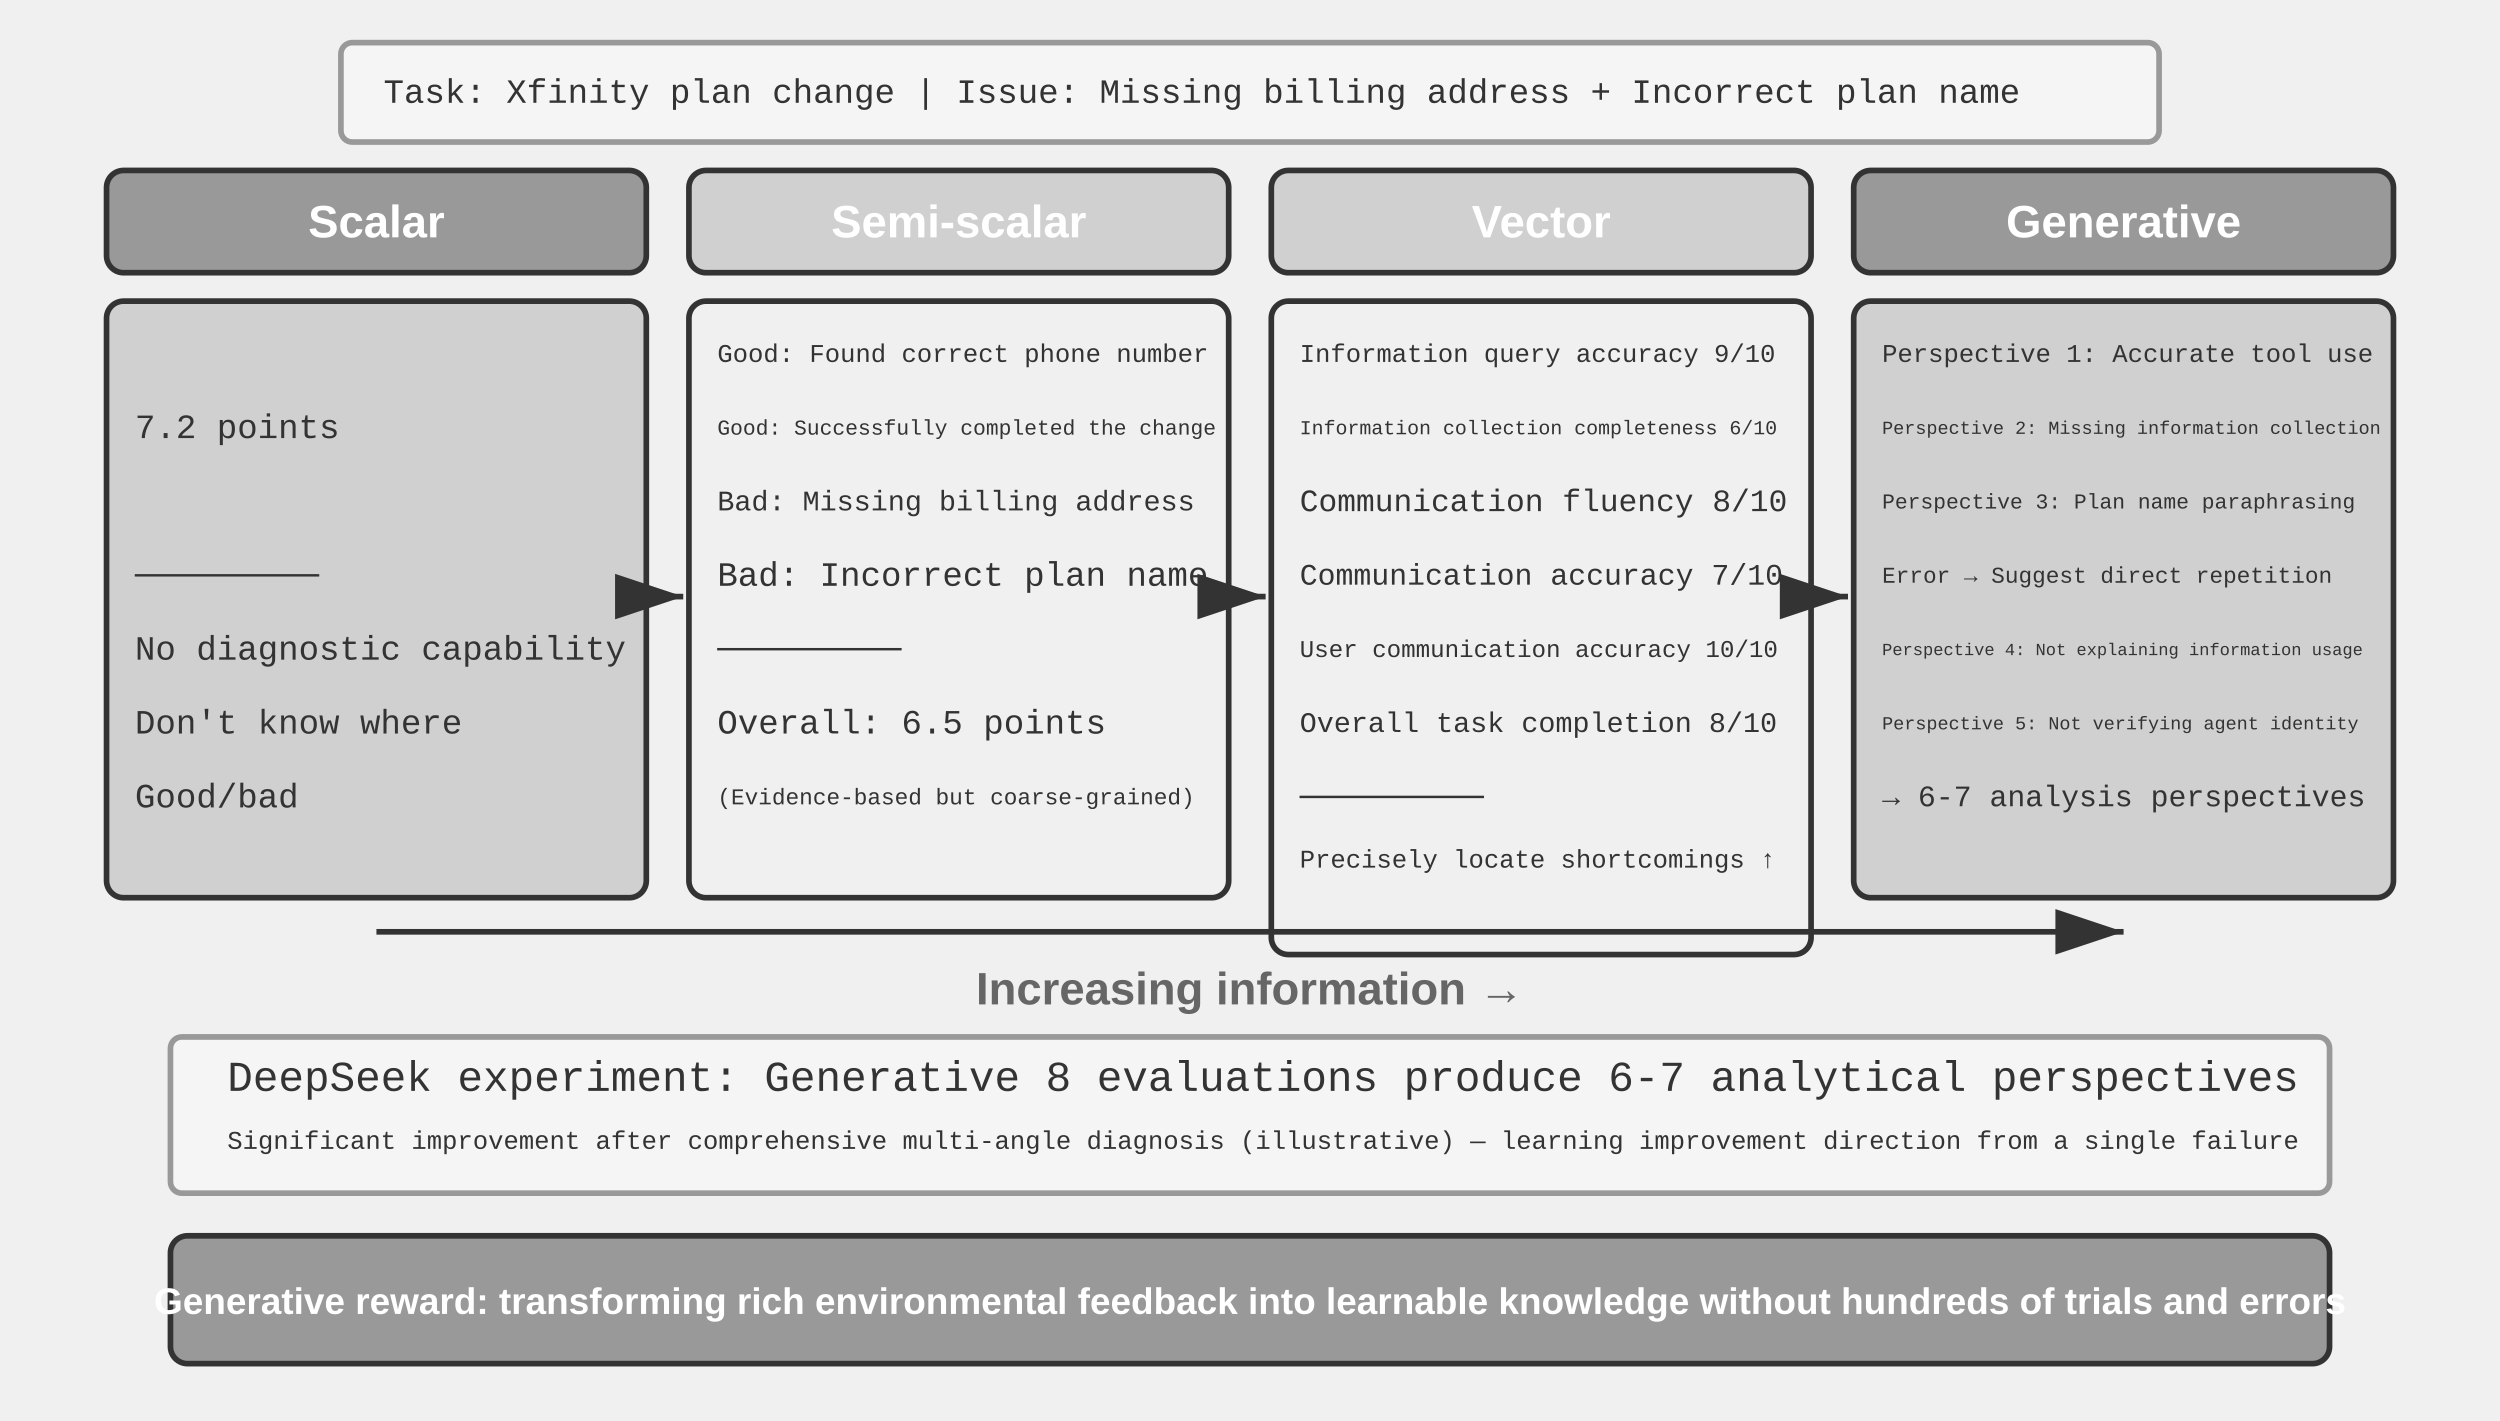
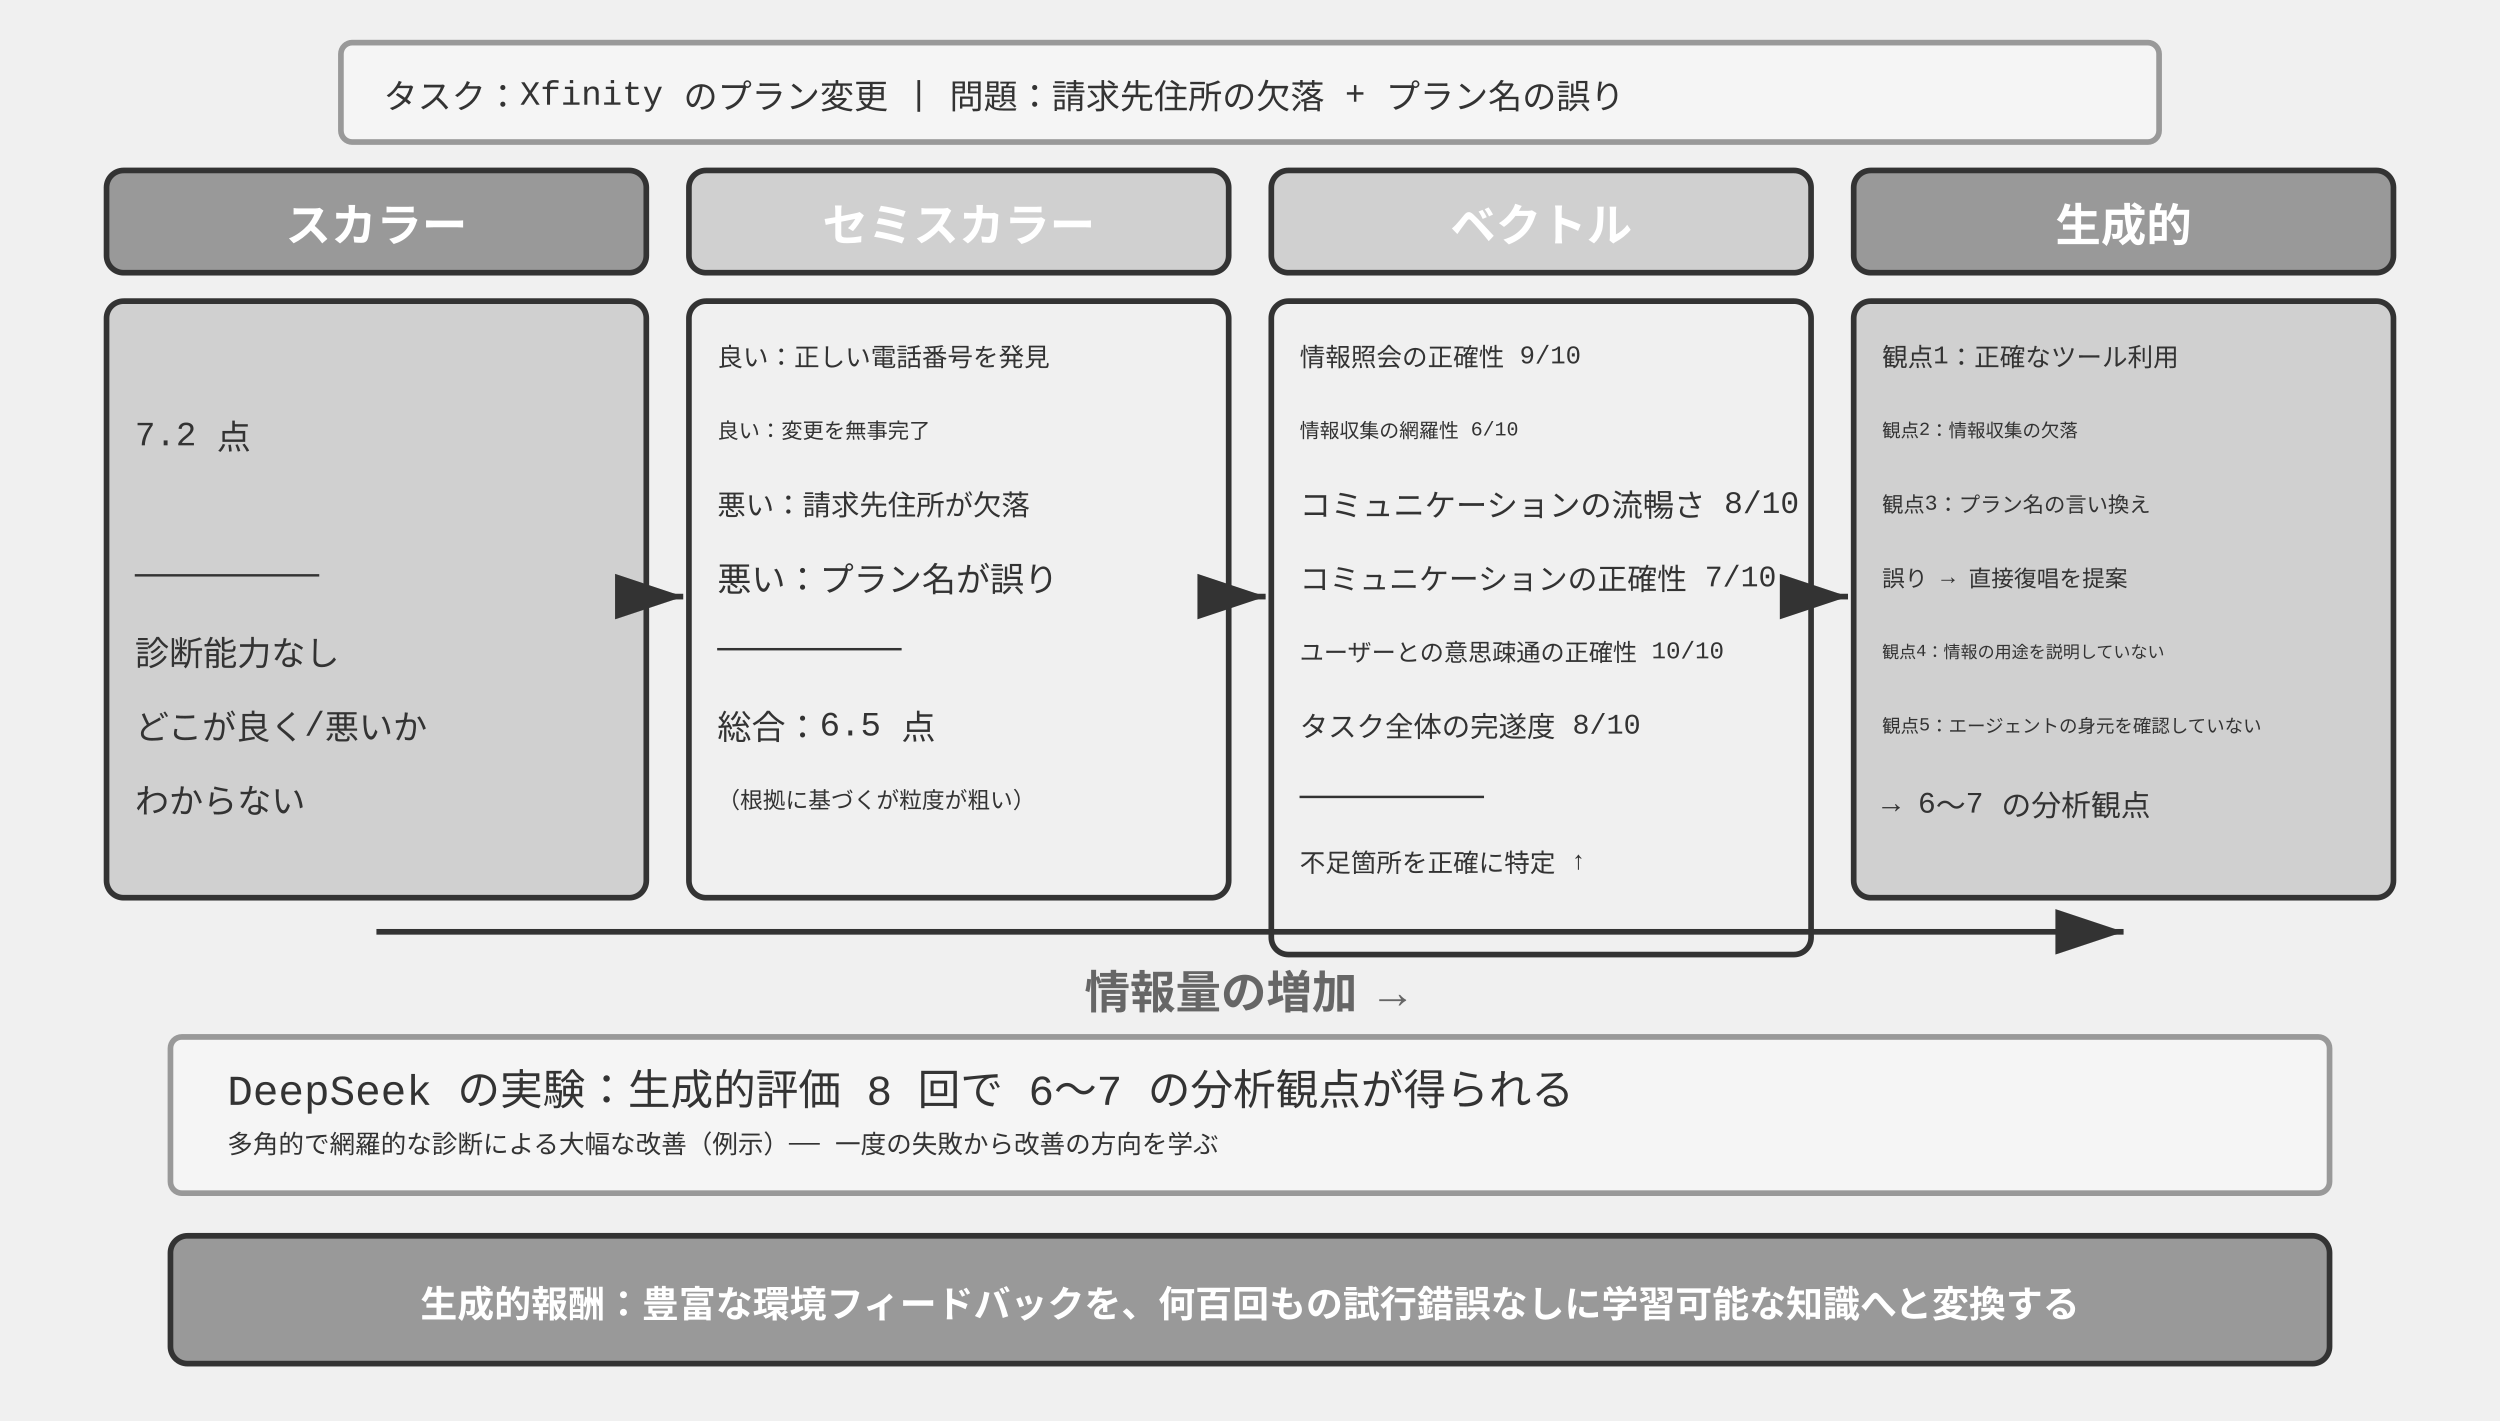
<svg xmlns="http://www.w3.org/2000/svg" viewBox="0 40 880 500" width="880" height="500" style="background:#ffffff">
  <defs>
    <marker id="ah" markerWidth="12" markerHeight="8" refX="12" refY="4" orient="auto">
      <polygon points="0 0, 12 4, 0 8" fill="#333333" />
    </marker>
    <marker id="ah-light" markerWidth="12" markerHeight="8" refX="12" refY="4" orient="auto">
      <polygon points="0 0, 12 4, 0 8" fill="#999999" />
    </marker>
  </defs>
  <rect x="120" y="55" width="640" height="35" rx="4" fill="#f5f5f5" stroke="#999999" stroke-width="2" />
-   <text x="135" y="73" font-family="'Courier New', Courier, monospace" font-size="12" fill="#333333" text-anchor="start" dominant-baseline="central">Task: Xfinity plan change | Issue: Missing billing address + Incorrect plan name</text>
+   <text x="135" y="73" font-family="'Courier New', Courier, monospace" font-size="12" fill="#333333" text-anchor="start" dominant-baseline="central">タスク：Xfinity のプラン変更 | 問題：請求先住所の欠落 + プラン名の誤り</text>
  <rect x="37.5" y="100" width="190" height="36" rx="6" fill="#999999" stroke="#333333" stroke-width="2" />
-   <text x="132.5" y="118" font-family="Arial, 'Helvetica Neue', Helvetica, 'PingFang SC', 'Microsoft YaHei', sans-serif" font-size="16" fill="#ffffff" text-anchor="middle" dominant-baseline="central" font-weight="bold">Scalar</text>
+   <text x="132.5" y="118" font-family="Arial, 'Helvetica Neue', Helvetica, 'PingFang SC', 'Microsoft YaHei', sans-serif" font-size="16" fill="#ffffff" text-anchor="middle" dominant-baseline="central" font-weight="bold">スカラー</text>
  <rect x="37.5" y="146" width="190" height="210" rx="6" fill="#d0d0d0" stroke="#333333" stroke-width="2" />
  <text x="47.5" y="165" font-family="'Courier New', Courier, monospace" font-size="12" fill="#333333" text-anchor="start" dominant-baseline="central" />
-   <text x="47.5" y="191" font-family="'Courier New', Courier, monospace" font-size="12" fill="#333333" text-anchor="start" dominant-baseline="central">  7.2 points</text>
+   <text x="47.5" y="191" font-family="'Courier New', Courier, monospace" font-size="12" fill="#333333" text-anchor="start" dominant-baseline="central">  7.2 点</text>
  <text x="47.5" y="217" font-family="'Courier New', Courier, monospace" font-size="12" fill="#333333" text-anchor="start" dominant-baseline="central" />
  <text x="47.5" y="243" font-family="'Courier New', Courier, monospace" font-size="12" fill="#333333" text-anchor="start" dominant-baseline="central">─────────</text>
-   <text x="47.5" y="269" font-family="'Courier New', Courier, monospace" font-size="12" fill="#333333" text-anchor="start" dominant-baseline="central">No diagnostic capability</text>
-   <text x="47.5" y="295" font-family="'Courier New', Courier, monospace" font-size="12" fill="#333333" text-anchor="start" dominant-baseline="central">Don't know where</text>
-   <text x="47.5" y="321" font-family="'Courier New', Courier, monospace" font-size="12" fill="#333333" text-anchor="start" dominant-baseline="central">Good/bad</text>
+   <text x="47.5" y="269" font-family="'Courier New', Courier, monospace" font-size="12" fill="#333333" text-anchor="start" dominant-baseline="central">診断能力なし</text>
+   <text x="47.5" y="295" font-family="'Courier New', Courier, monospace" font-size="12" fill="#333333" text-anchor="start" dominant-baseline="central">どこが良く/悪いか</text>
+   <text x="47.5" y="321" font-family="'Courier New', Courier, monospace" font-size="12" fill="#333333" text-anchor="start" dominant-baseline="central">わからない</text>
  <line x1="229.5" y1="250" x2="240.5" y2="250" stroke="#333333" stroke-width="2" marker-end="url(#ah)" />
  <rect x="242.5" y="100" width="190" height="36" rx="6" fill="#d0d0d0" stroke="#333333" stroke-width="2" />
-   <text x="337.5" y="118" font-family="Arial, 'Helvetica Neue', Helvetica, 'PingFang SC', 'Microsoft YaHei', sans-serif" font-size="16" fill="#ffffff" text-anchor="middle" dominant-baseline="central" font-weight="bold">Semi-scalar</text>
+   <text x="337.5" y="118" font-family="Arial, 'Helvetica Neue', Helvetica, 'PingFang SC', 'Microsoft YaHei', sans-serif" font-size="16" fill="#ffffff" text-anchor="middle" dominant-baseline="central" font-weight="bold">セミスカラー</text>
  <rect x="242.5" y="146" width="190" height="210" rx="6" fill="#f0f0f0" stroke="#333333" stroke-width="2" />
-   <text x="252.5" y="165" font-family="'Courier New', Courier, monospace" font-size="9" fill="#333333" text-anchor="start" dominant-baseline="central">Good: Found correct phone number</text>
-   <text x="252.5" y="191" font-family="'Courier New', Courier, monospace" font-size="7.5" fill="#333333" text-anchor="start" dominant-baseline="central">Good: Successfully completed the change</text>
-   <text x="252.5" y="217" font-family="'Courier New', Courier, monospace" font-size="10" fill="#333333" text-anchor="start" dominant-baseline="central">Bad: Missing billing address</text>
-   <text x="252.5" y="243" font-family="'Courier New', Courier, monospace" font-size="12" fill="#333333" text-anchor="start" dominant-baseline="central">Bad: Incorrect plan name</text>
+   <text x="252.5" y="165" font-family="'Courier New', Courier, monospace" font-size="9" fill="#333333" text-anchor="start" dominant-baseline="central">良い：正しい電話番号を発見</text>
+   <text x="252.5" y="191" font-family="'Courier New', Courier, monospace" font-size="7.5" fill="#333333" text-anchor="start" dominant-baseline="central">良い：変更を無事完了</text>
+   <text x="252.5" y="217" font-family="'Courier New', Courier, monospace" font-size="10" fill="#333333" text-anchor="start" dominant-baseline="central">悪い：請求先住所が欠落</text>
+   <text x="252.5" y="243" font-family="'Courier New', Courier, monospace" font-size="12" fill="#333333" text-anchor="start" dominant-baseline="central">悪い：プラン名が誤り</text>
  <text x="252.5" y="269" font-family="'Courier New', Courier, monospace" font-size="12" fill="#333333" text-anchor="start" dominant-baseline="central">─────────</text>
-   <text x="252.5" y="295" font-family="'Courier New', Courier, monospace" font-size="12" fill="#333333" text-anchor="start" dominant-baseline="central">Overall: 6.5 points</text>
-   <text x="252.5" y="321" font-family="'Courier New', Courier, monospace" font-size="8" fill="#333333" text-anchor="start" dominant-baseline="central">(Evidence-based but coarse-grained)</text>
+   <text x="252.5" y="295" font-family="'Courier New', Courier, monospace" font-size="12" fill="#333333" text-anchor="start" dominant-baseline="central">総合：6.5 点</text>
+   <text x="252.5" y="321" font-family="'Courier New', Courier, monospace" font-size="8" fill="#333333" text-anchor="start" dominant-baseline="central">（根拠に基づくが粒度が粗い）</text>
  <line x1="434.5" y1="250" x2="445.5" y2="250" stroke="#333333" stroke-width="2" marker-end="url(#ah)" />
  <rect x="447.5" y="100" width="190" height="36" rx="6" fill="#d0d0d0" stroke="#333333" stroke-width="2" />
-   <text x="542.5" y="118" font-family="Arial, 'Helvetica Neue', Helvetica, 'PingFang SC', 'Microsoft YaHei', sans-serif" font-size="16" fill="#ffffff" text-anchor="middle" dominant-baseline="central" font-weight="bold">Vector</text>
+   <text x="542.5" y="118" font-family="Arial, 'Helvetica Neue', Helvetica, 'PingFang SC', 'Microsoft YaHei', sans-serif" font-size="16" fill="#ffffff" text-anchor="middle" dominant-baseline="central" font-weight="bold">ベクトル</text>
  <rect x="447.5" y="146" width="190" height="230" rx="6" fill="#f0f0f0" stroke="#333333" stroke-width="2" />
-   <text x="457.5" y="165" font-family="'Courier New', Courier, monospace" font-size="9" fill="#333333" text-anchor="start" dominant-baseline="central">Information query accuracy 9/10</text>
-   <text x="457.5" y="191" font-family="'Courier New', Courier, monospace" font-size="7" fill="#333333" text-anchor="start" dominant-baseline="central">Information collection completeness 6/10</text>
-   <text x="457.5" y="217" font-family="'Courier New', Courier, monospace" font-size="11" fill="#333333" text-anchor="start" dominant-baseline="central">Communication fluency 8/10</text>
-   <text x="457.5" y="243" font-family="'Courier New', Courier, monospace" font-size="10.5" fill="#333333" text-anchor="start" dominant-baseline="central">Communication accuracy 7/10</text>
-   <text x="457.5" y="269" font-family="'Courier New', Courier, monospace" font-size="8.5" fill="#333333" text-anchor="start" dominant-baseline="central">User communication accuracy 10/10</text>
-   <text x="457.5" y="295" font-family="'Courier New', Courier, monospace" font-size="10" fill="#333333" text-anchor="start" dominant-baseline="central">Overall task completion 8/10</text>
+   <text x="457.5" y="165" font-family="'Courier New', Courier, monospace" font-size="9" fill="#333333" text-anchor="start" dominant-baseline="central">情報照会の正確性 9/10</text>
+   <text x="457.5" y="191" font-family="'Courier New', Courier, monospace" font-size="7" fill="#333333" text-anchor="start" dominant-baseline="central">情報収集の網羅性 6/10</text>
+   <text x="457.5" y="217" font-family="'Courier New', Courier, monospace" font-size="11" fill="#333333" text-anchor="start" dominant-baseline="central">コミュニケーションの流暢さ 8/10</text>
+   <text x="457.5" y="243" font-family="'Courier New', Courier, monospace" font-size="10.5" fill="#333333" text-anchor="start" dominant-baseline="central">コミュニケーションの正確性 7/10</text>
+   <text x="457.5" y="269" font-family="'Courier New', Courier, monospace" font-size="8.5" fill="#333333" text-anchor="start" dominant-baseline="central">ユーザーとの意思疎通の正確性 10/10</text>
+   <text x="457.5" y="295" font-family="'Courier New', Courier, monospace" font-size="10" fill="#333333" text-anchor="start" dominant-baseline="central">タスク全体の完遂度 8/10</text>
  <text x="457.5" y="321" font-family="'Courier New', Courier, monospace" font-size="12" fill="#333333" text-anchor="start" dominant-baseline="central">─────────</text>
-   <text x="457.5" y="343" font-family="'Courier New', Courier, monospace" font-size="9" fill="#333333" text-anchor="start" dominant-baseline="central">Precisely locate shortcomings ↑</text>
+   <text x="457.5" y="343" font-family="'Courier New', Courier, monospace" font-size="9" fill="#333333" text-anchor="start" dominant-baseline="central">不足箇所を正確に特定 ↑</text>
  <line x1="639.5" y1="250" x2="650.5" y2="250" stroke="#333333" stroke-width="2" marker-end="url(#ah)" />
  <rect x="652.5" y="100" width="190" height="36" rx="6" fill="#999999" stroke="#333333" stroke-width="2" />
-   <text x="747.5" y="118" font-family="Arial, 'Helvetica Neue', Helvetica, 'PingFang SC', 'Microsoft YaHei', sans-serif" font-size="16" fill="#ffffff" text-anchor="middle" dominant-baseline="central" font-weight="bold">Generative</text>
+   <text x="747.5" y="118" font-family="Arial, 'Helvetica Neue', Helvetica, 'PingFang SC', 'Microsoft YaHei', sans-serif" font-size="16" fill="#ffffff" text-anchor="middle" dominant-baseline="central" font-weight="bold">生成的</text>
  <rect x="652.5" y="146" width="190" height="210" rx="6" fill="#d0d0d0" stroke="#333333" stroke-width="2" />
-   <text x="662.5" y="165" font-family="'Courier New', Courier, monospace" font-size="9" fill="#333333" text-anchor="start" dominant-baseline="central">Perspective 1: Accurate tool use</text>
-   <text x="662.5" y="191" font-family="'Courier New', Courier, monospace" font-size="6.5" fill="#333333" text-anchor="start" dominant-baseline="central">Perspective 2: Missing information collection</text>
-   <text x="662.5" y="217" font-family="'Courier New', Courier, monospace" font-size="7.5" fill="#333333" text-anchor="start" dominant-baseline="central">Perspective 3: Plan name paraphrasing</text>
-   <text x="662.5" y="243" font-family="'Courier New', Courier, monospace" font-size="8" fill="#333333" text-anchor="start" dominant-baseline="central">  Error → Suggest direct repetition</text>
-   <text x="662.5" y="269" font-family="'Courier New', Courier, monospace" font-size="6" fill="#333333" text-anchor="start" dominant-baseline="central">Perspective 4: Not explaining information usage</text>
-   <text x="662.5" y="295" font-family="'Courier New', Courier, monospace" font-size="6.5" fill="#333333" text-anchor="start" dominant-baseline="central">Perspective 5: Not verifying agent identity</text>
-   <text x="662.5" y="321" font-family="'Courier New', Courier, monospace" font-size="10.5" fill="#333333" text-anchor="start" dominant-baseline="central">→ 6-7 analysis perspectives</text>
+   <text x="662.5" y="165" font-family="'Courier New', Courier, monospace" font-size="9" fill="#333333" text-anchor="start" dominant-baseline="central">観点1：正確なツール利用</text>
+   <text x="662.5" y="191" font-family="'Courier New', Courier, monospace" font-size="6.5" fill="#333333" text-anchor="start" dominant-baseline="central">観点2：情報収集の欠落</text>
+   <text x="662.5" y="217" font-family="'Courier New', Courier, monospace" font-size="7.5" fill="#333333" text-anchor="start" dominant-baseline="central">観点3：プラン名の言い換え</text>
+   <text x="662.5" y="243" font-family="'Courier New', Courier, monospace" font-size="8" fill="#333333" text-anchor="start" dominant-baseline="central">  誤り → 直接復唱を提案</text>
+   <text x="662.5" y="269" font-family="'Courier New', Courier, monospace" font-size="6" fill="#333333" text-anchor="start" dominant-baseline="central">観点4：情報の用途を説明していない</text>
+   <text x="662.5" y="295" font-family="'Courier New', Courier, monospace" font-size="6.5" fill="#333333" text-anchor="start" dominant-baseline="central">観点5：エージェントの身元を確認していない</text>
+   <text x="662.5" y="321" font-family="'Courier New', Courier, monospace" font-size="10.5" fill="#333333" text-anchor="start" dominant-baseline="central">→ 6〜7 の分析観点</text>
  <line x1="132.5" y1="368" x2="747.5" y2="368" stroke="#333333" stroke-width="2" marker-end="url(#ah)" />
-   <text x="440.0" y="388" font-family="Arial, 'Helvetica Neue', Helvetica, 'PingFang SC', 'Microsoft YaHei', sans-serif" font-size="16" fill="#666666" text-anchor="middle" dominant-baseline="central" font-weight="bold">Increasing information →</text>
+   <text x="440.0" y="388" font-family="Arial, 'Helvetica Neue', Helvetica, 'PingFang SC', 'Microsoft YaHei', sans-serif" font-size="16" fill="#666666" text-anchor="middle" dominant-baseline="central" font-weight="bold">情報量の増加 →</text>
  <rect x="60" y="405" width="760" height="55" rx="4" fill="#f5f5f5" stroke="#999999" stroke-width="2" />
-   <text x="80" y="420" font-family="'Courier New', Courier, monospace" font-size="15" fill="#333333" text-anchor="start" dominant-baseline="central">DeepSeek experiment: Generative 8 evaluations produce 6-7 analytical perspectives</text>
-   <text x="80" y="442" font-family="'Courier New', Courier, monospace" font-size="9" fill="#333333" text-anchor="start" dominant-baseline="central">Significant improvement after comprehensive multi-angle diagnosis (illustrative) — learning improvement direction from a single failure</text>
+   <text x="80" y="420" font-family="'Courier New', Courier, monospace" font-size="15" fill="#333333" text-anchor="start" dominant-baseline="central">DeepSeek の実験：生成的評価 8 回で 6〜7 の分析観点が得られる</text>
+   <text x="80" y="442" font-family="'Courier New', Courier, monospace" font-size="9" fill="#333333" text-anchor="start" dominant-baseline="central">多角的で網羅的な診断による大幅な改善（例示）—— 一度の失敗から改善の方向を学ぶ</text>
  <rect x="60" y="475" width="760" height="45" rx="6" fill="#999999" stroke="#333333" stroke-width="2" />
-   <text x="440.0" y="498" font-family="Arial, 'Helvetica Neue', Helvetica, 'PingFang SC', 'Microsoft YaHei', sans-serif" font-size="13" fill="#ffffff" text-anchor="middle" dominant-baseline="central" font-weight="bold">Generative reward: transforming rich environmental feedback into learnable knowledge without hundreds of trials and errors</text>
+   <text x="440.0" y="498" font-family="Arial, 'Helvetica Neue', Helvetica, 'PingFang SC', 'Microsoft YaHei', sans-serif" font-size="13" fill="#ffffff" text-anchor="middle" dominant-baseline="central" font-weight="bold">生成的報酬：豊富な環境フィードバックを、何百回もの試行錯誤なしに学習可能な知識へと変換する</text>
</svg>
